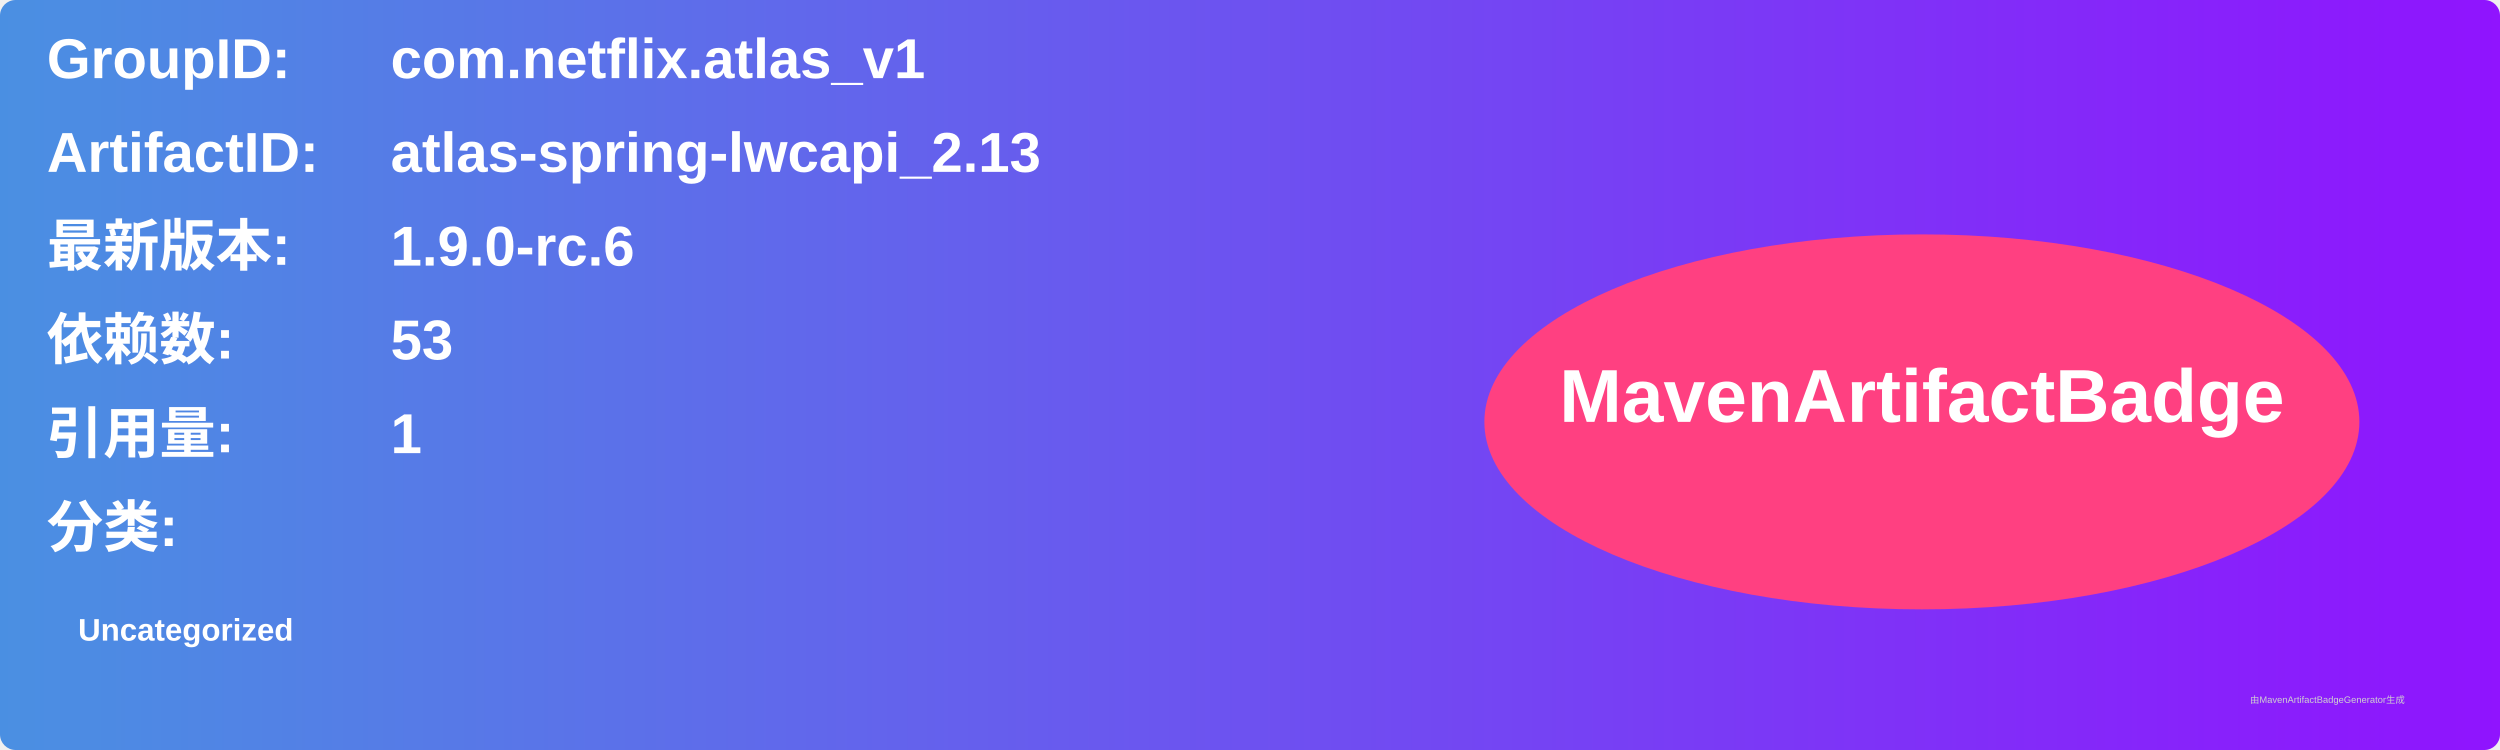
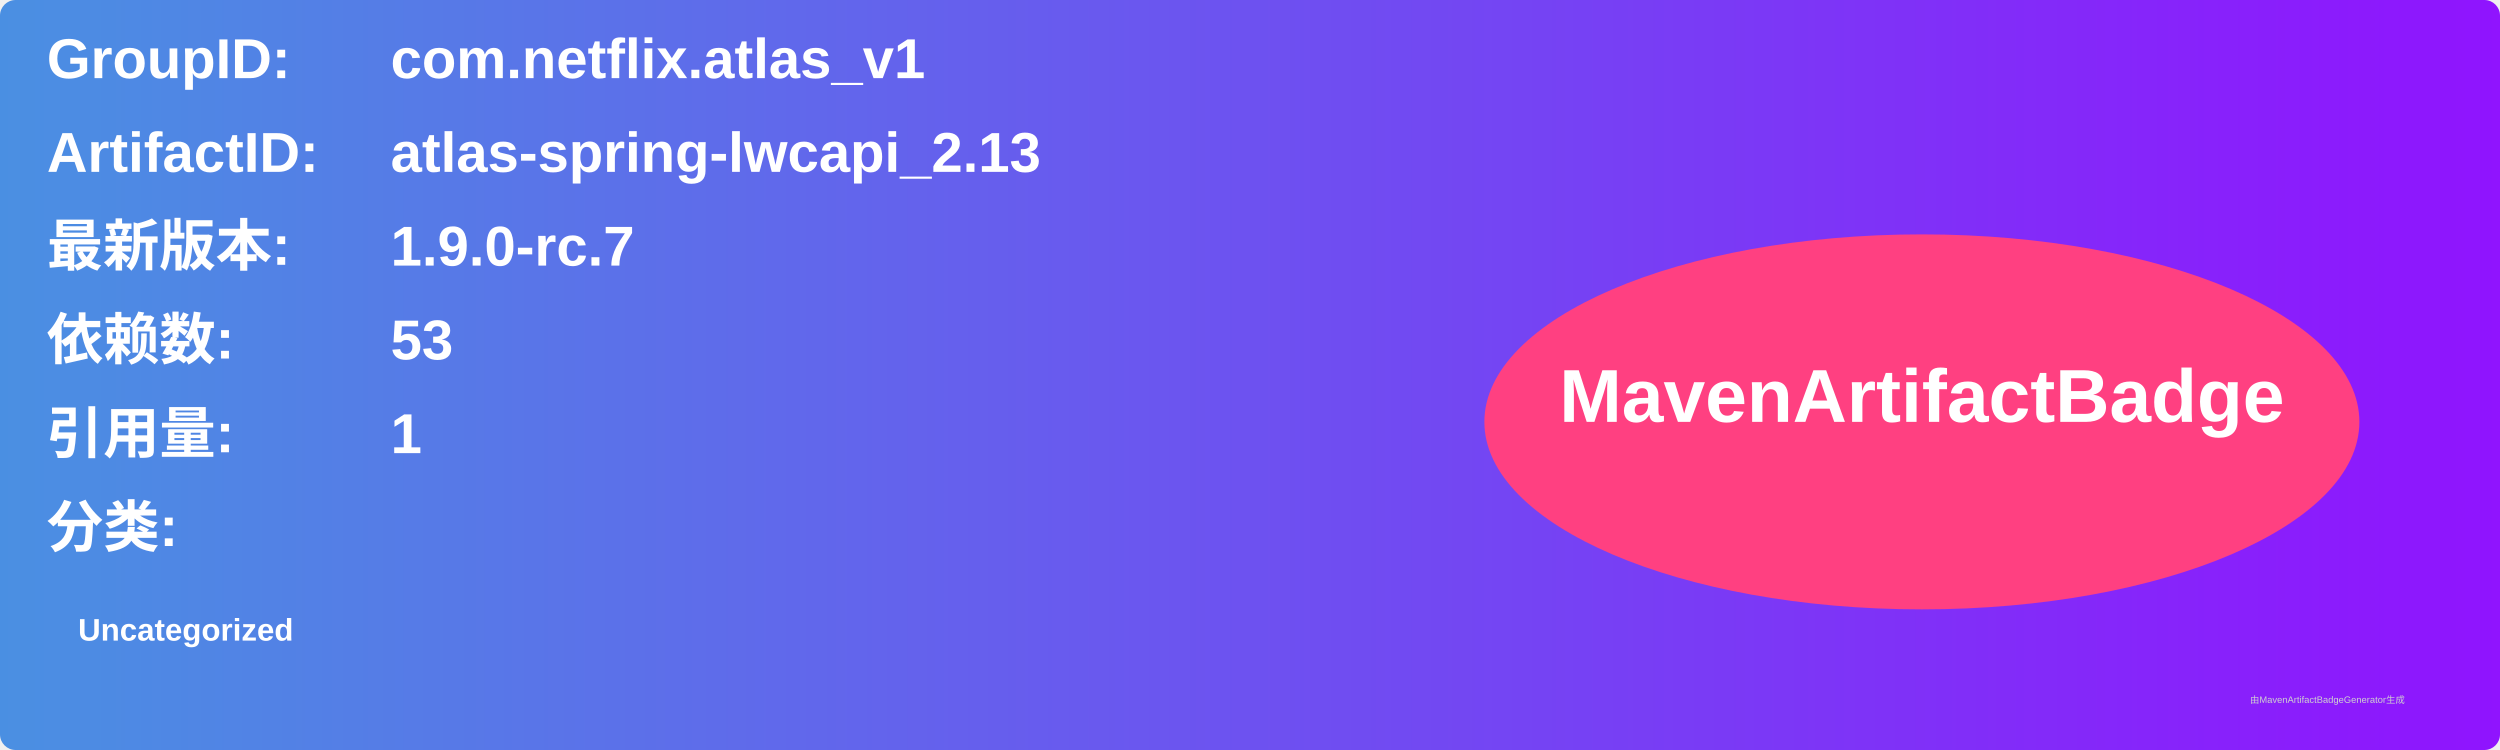
<svg xmlns="http://www.w3.org/2000/svg" width="800" height="240" viewBox="0 0 800 240">
  <linearGradient id="grad" x1="0%" y1="0%" x2="100%" y2="0%">
    <stop offset="0%" stop-color="#4a90e2" />
    <stop offset="100%" stop-color="#9013fe" />
  </linearGradient>
  <rect width="100%" height="100%" rx="5" ry="5" fill="url(#grad)" />
  <g transform="translate(15, 15)">
    <text x="0" y="10" font-family="Arial" font-size="18" fill="white" font-weight="bold" width="260">GroupID:</text>
    <text x="110" y="10" font-family="Arial" font-size="18" fill="white" font-weight="bold" width="460">com.netflix.atlas_v1</text>
    <text x="0" y="40" font-family="Arial" font-size="18" fill="white" font-weight="bold" width="260">ArtifactID:</text>
    <text x="110" y="40" font-family="Arial" font-size="18" fill="white" font-weight="bold" width="460">atlas-spring-lwcapi_2.13</text>
    <text x="0" y="70" font-family="Arial" font-size="18" fill="white" font-weight="bold">最新版本:</text>
    <text x="110" y="70" font-family="Arial" font-size="18" fill="white" font-weight="bold">
-       <tspan font-weight="bold">1.9.0-rc.6</tspan>
+       <tspan font-weight="bold">1.9.0-rc.7</tspan>
    </text>
    <text x="0" y="100" font-family="Arial" font-size="18" fill="white" font-weight="bold">依赖数: </text>
    <text x="110" y="100" font-family="Arial" font-size="18" fill="white">
      <tspan font-weight="bold">53</tspan>
    </text>
    <text x="0" y="130" font-family="Arial" font-size="18" fill="white" font-weight="bold">引用量: </text>
    <text x="110" y="130" font-family="Arial" font-size="18" fill="white">
      <tspan font-weight="bold">1</tspan>
    </text>
    <text x="0" y="160" font-family="Arial" font-size="18" fill="white" font-weight="bold">分类:</text>
    <text x="10" y="190" font-family="Arial" font-size="10" fill="white">
      <tspan font-weight="bold">Uncategorized</tspan>
    </text>
    <ellipse cx="600" cy="120" rx="140" ry="60" fill="#ff4081" />
    <text x="600" y="120" text-anchor="middle" font-family="Arial" font-size="24" fill="white" font-weight="bold">MavenArtifactBadge</text>
  </g>
  <text x="720" y="225" font-family="Arial" font-size="3" fill="#d0d0d0">由MavenArtifactBadgeGenerator生成</text>
</svg>
